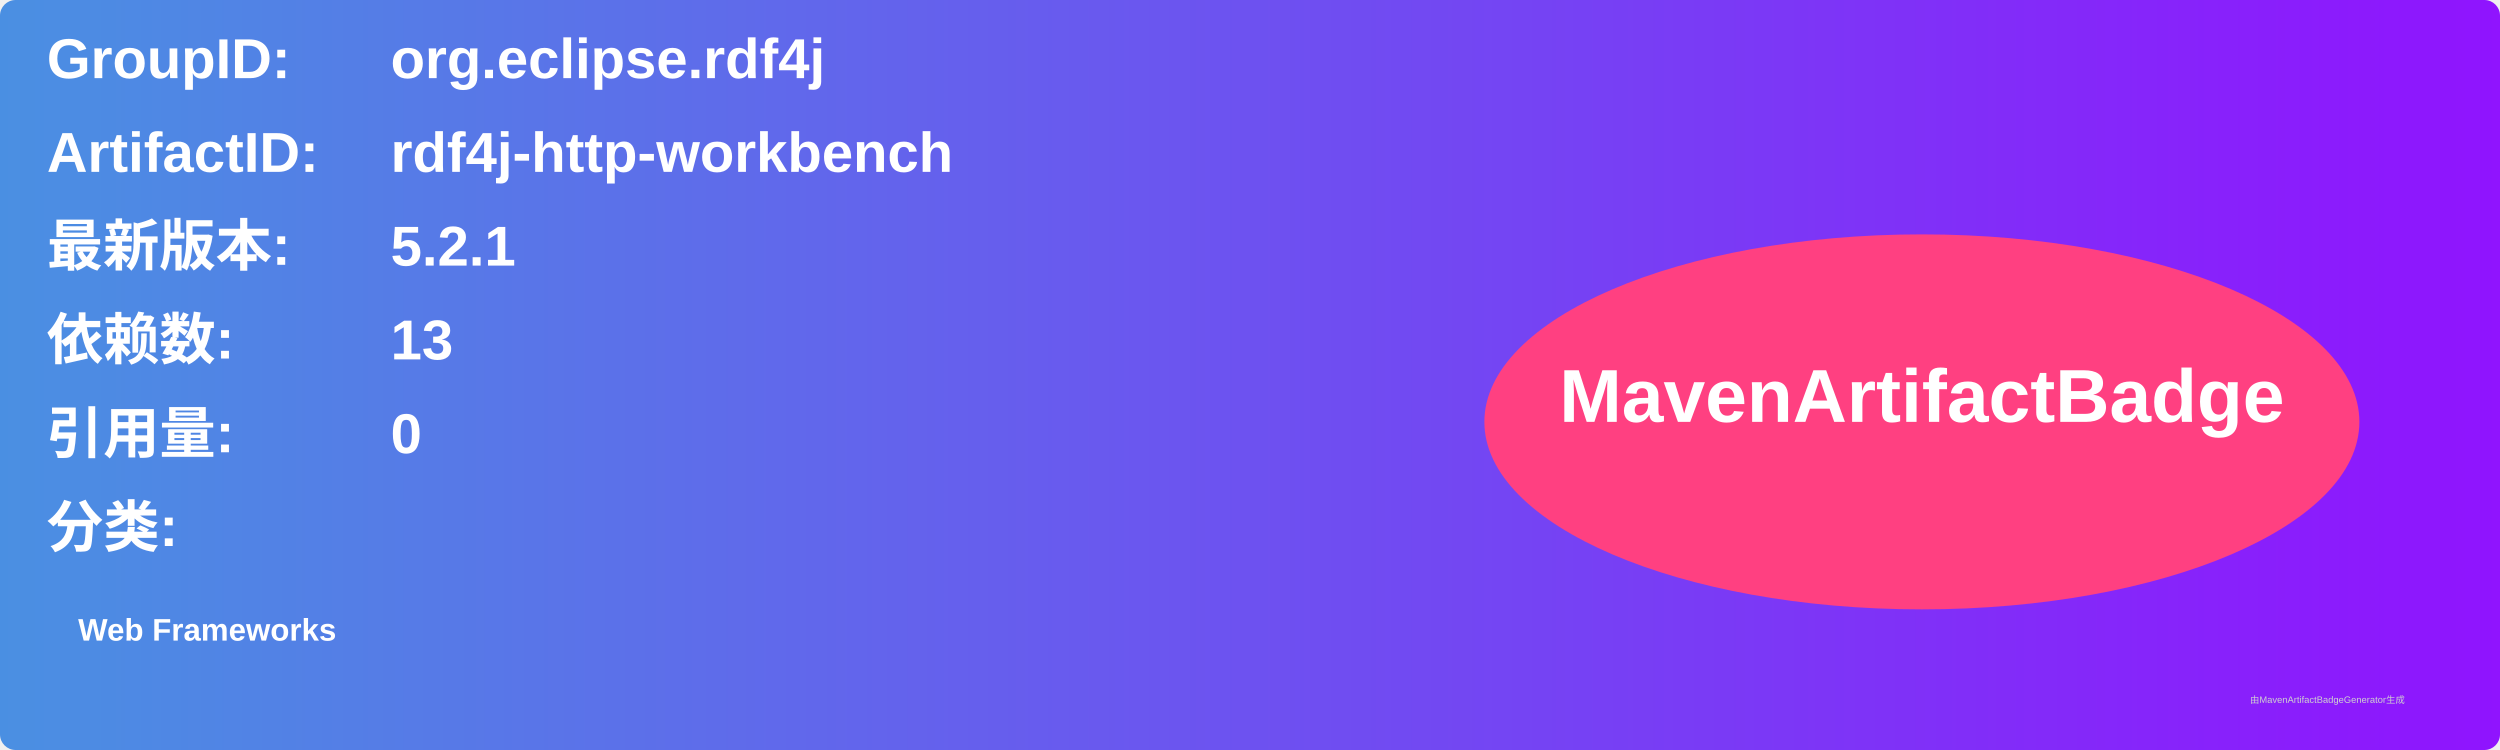
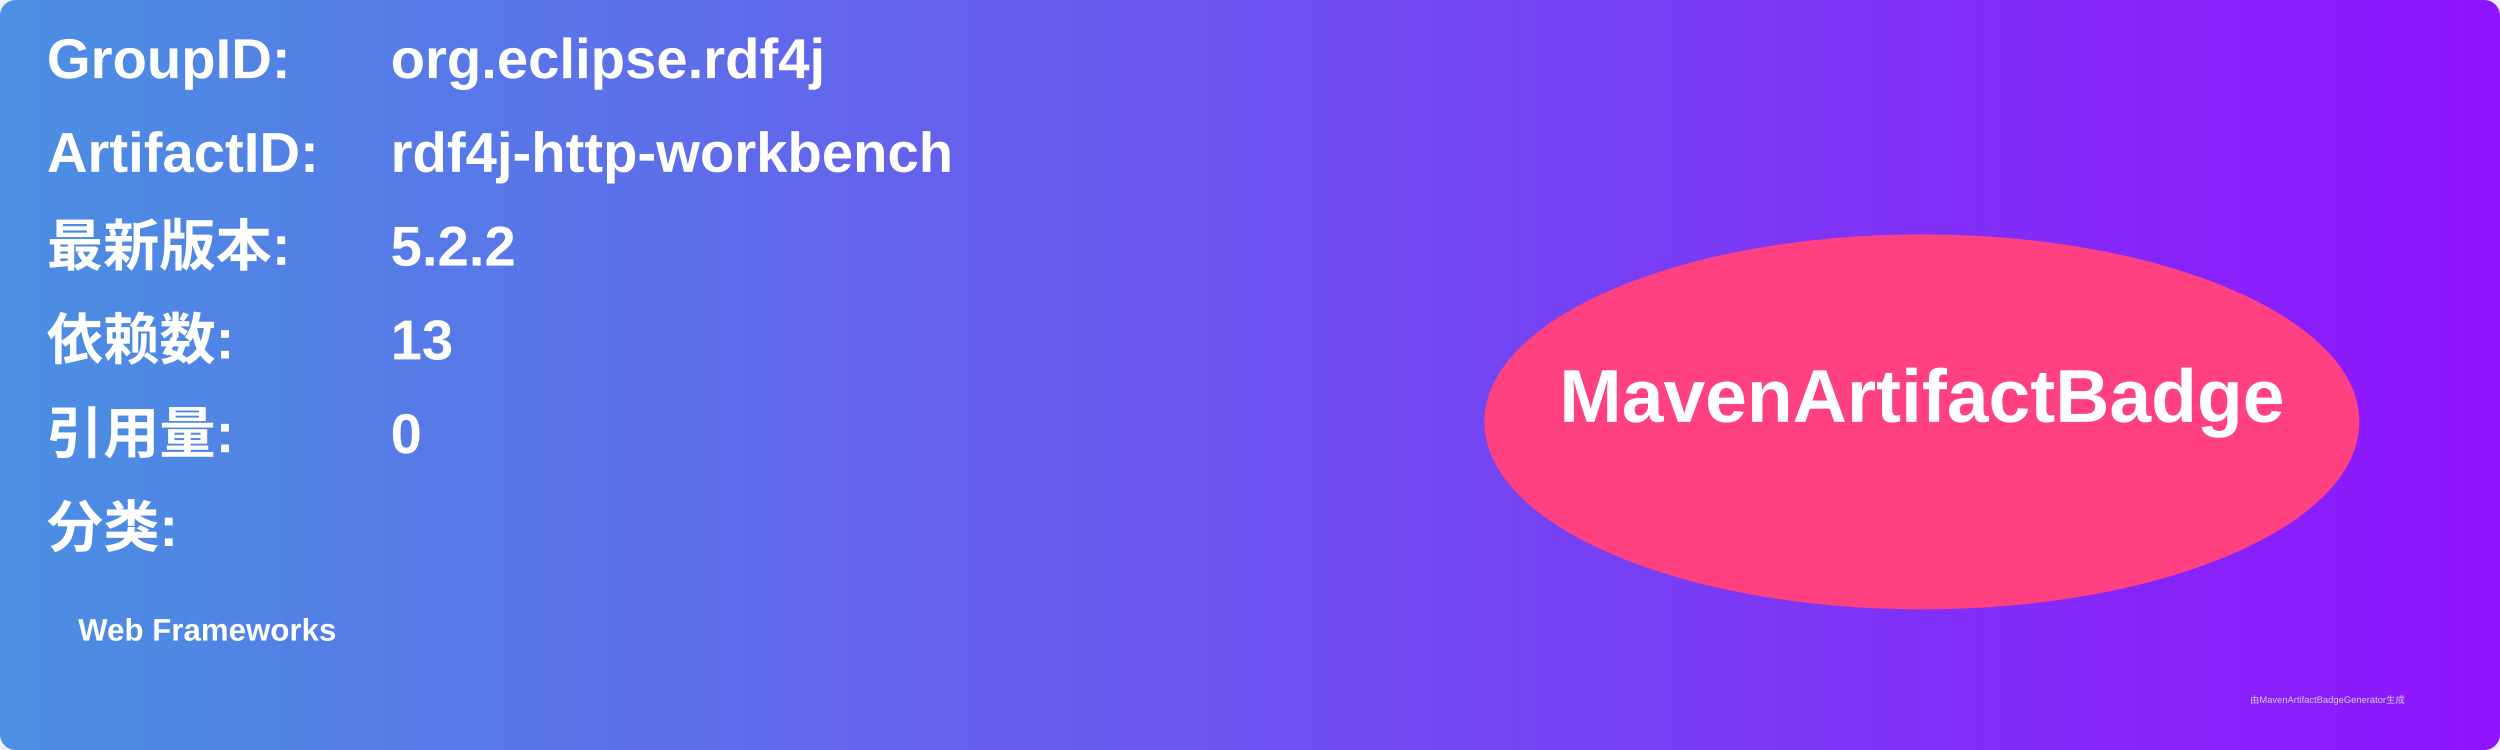
<svg xmlns="http://www.w3.org/2000/svg" width="800" height="240" viewBox="0 0 800 240">
  <linearGradient id="grad" x1="0%" y1="0%" x2="100%" y2="0%">
    <stop offset="0%" stop-color="#4a90e2" />
    <stop offset="100%" stop-color="#9013fe" />
  </linearGradient>
  <rect width="100%" height="100%" rx="5" ry="5" fill="url(#grad)" />
  <g transform="translate(15, 15)">
    <text x="0" y="10" font-family="Arial" font-size="18" fill="white" font-weight="bold" width="260">GroupID:</text>
    <text x="110" y="10" font-family="Arial" font-size="18" fill="white" font-weight="bold" width="460">org.eclipse.rdf4j</text>
    <text x="0" y="40" font-family="Arial" font-size="18" fill="white" font-weight="bold" width="260">ArtifactID:</text>
    <text x="110" y="40" font-family="Arial" font-size="18" fill="white" font-weight="bold" width="460">rdf4j-http-workbench</text>
    <text x="0" y="70" font-family="Arial" font-size="18" fill="white" font-weight="bold">最新版本:</text>
    <text x="110" y="70" font-family="Arial" font-size="18" fill="white" font-weight="bold">
-       <tspan font-weight="bold">5.2.1</tspan>
+       <tspan font-weight="bold">5.2.2</tspan>
    </text>
    <text x="0" y="100" font-family="Arial" font-size="18" fill="white" font-weight="bold">依赖数: </text>
    <text x="110" y="100" font-family="Arial" font-size="18" fill="white">
      <tspan font-weight="bold">13</tspan>
    </text>
    <text x="0" y="130" font-family="Arial" font-size="18" fill="white" font-weight="bold">引用量: </text>
    <text x="110" y="130" font-family="Arial" font-size="18" fill="white">
      <tspan font-weight="bold">0</tspan>
    </text>
    <text x="0" y="160" font-family="Arial" font-size="18" fill="white" font-weight="bold">分类:</text>
    <text x="10" y="190" font-family="Arial" font-size="10" fill="white">
      <tspan font-weight="bold">Web Frameworks</tspan>
    </text>
    <ellipse cx="600" cy="120" rx="140" ry="60" fill="#ff4081" />
    <text x="600" y="120" text-anchor="middle" font-family="Arial" font-size="24" fill="white" font-weight="bold">MavenArtifactBadge</text>
  </g>
  <text x="720" y="225" font-family="Arial" font-size="3" fill="#d0d0d0">由MavenArtifactBadgeGenerator生成</text>
</svg>
